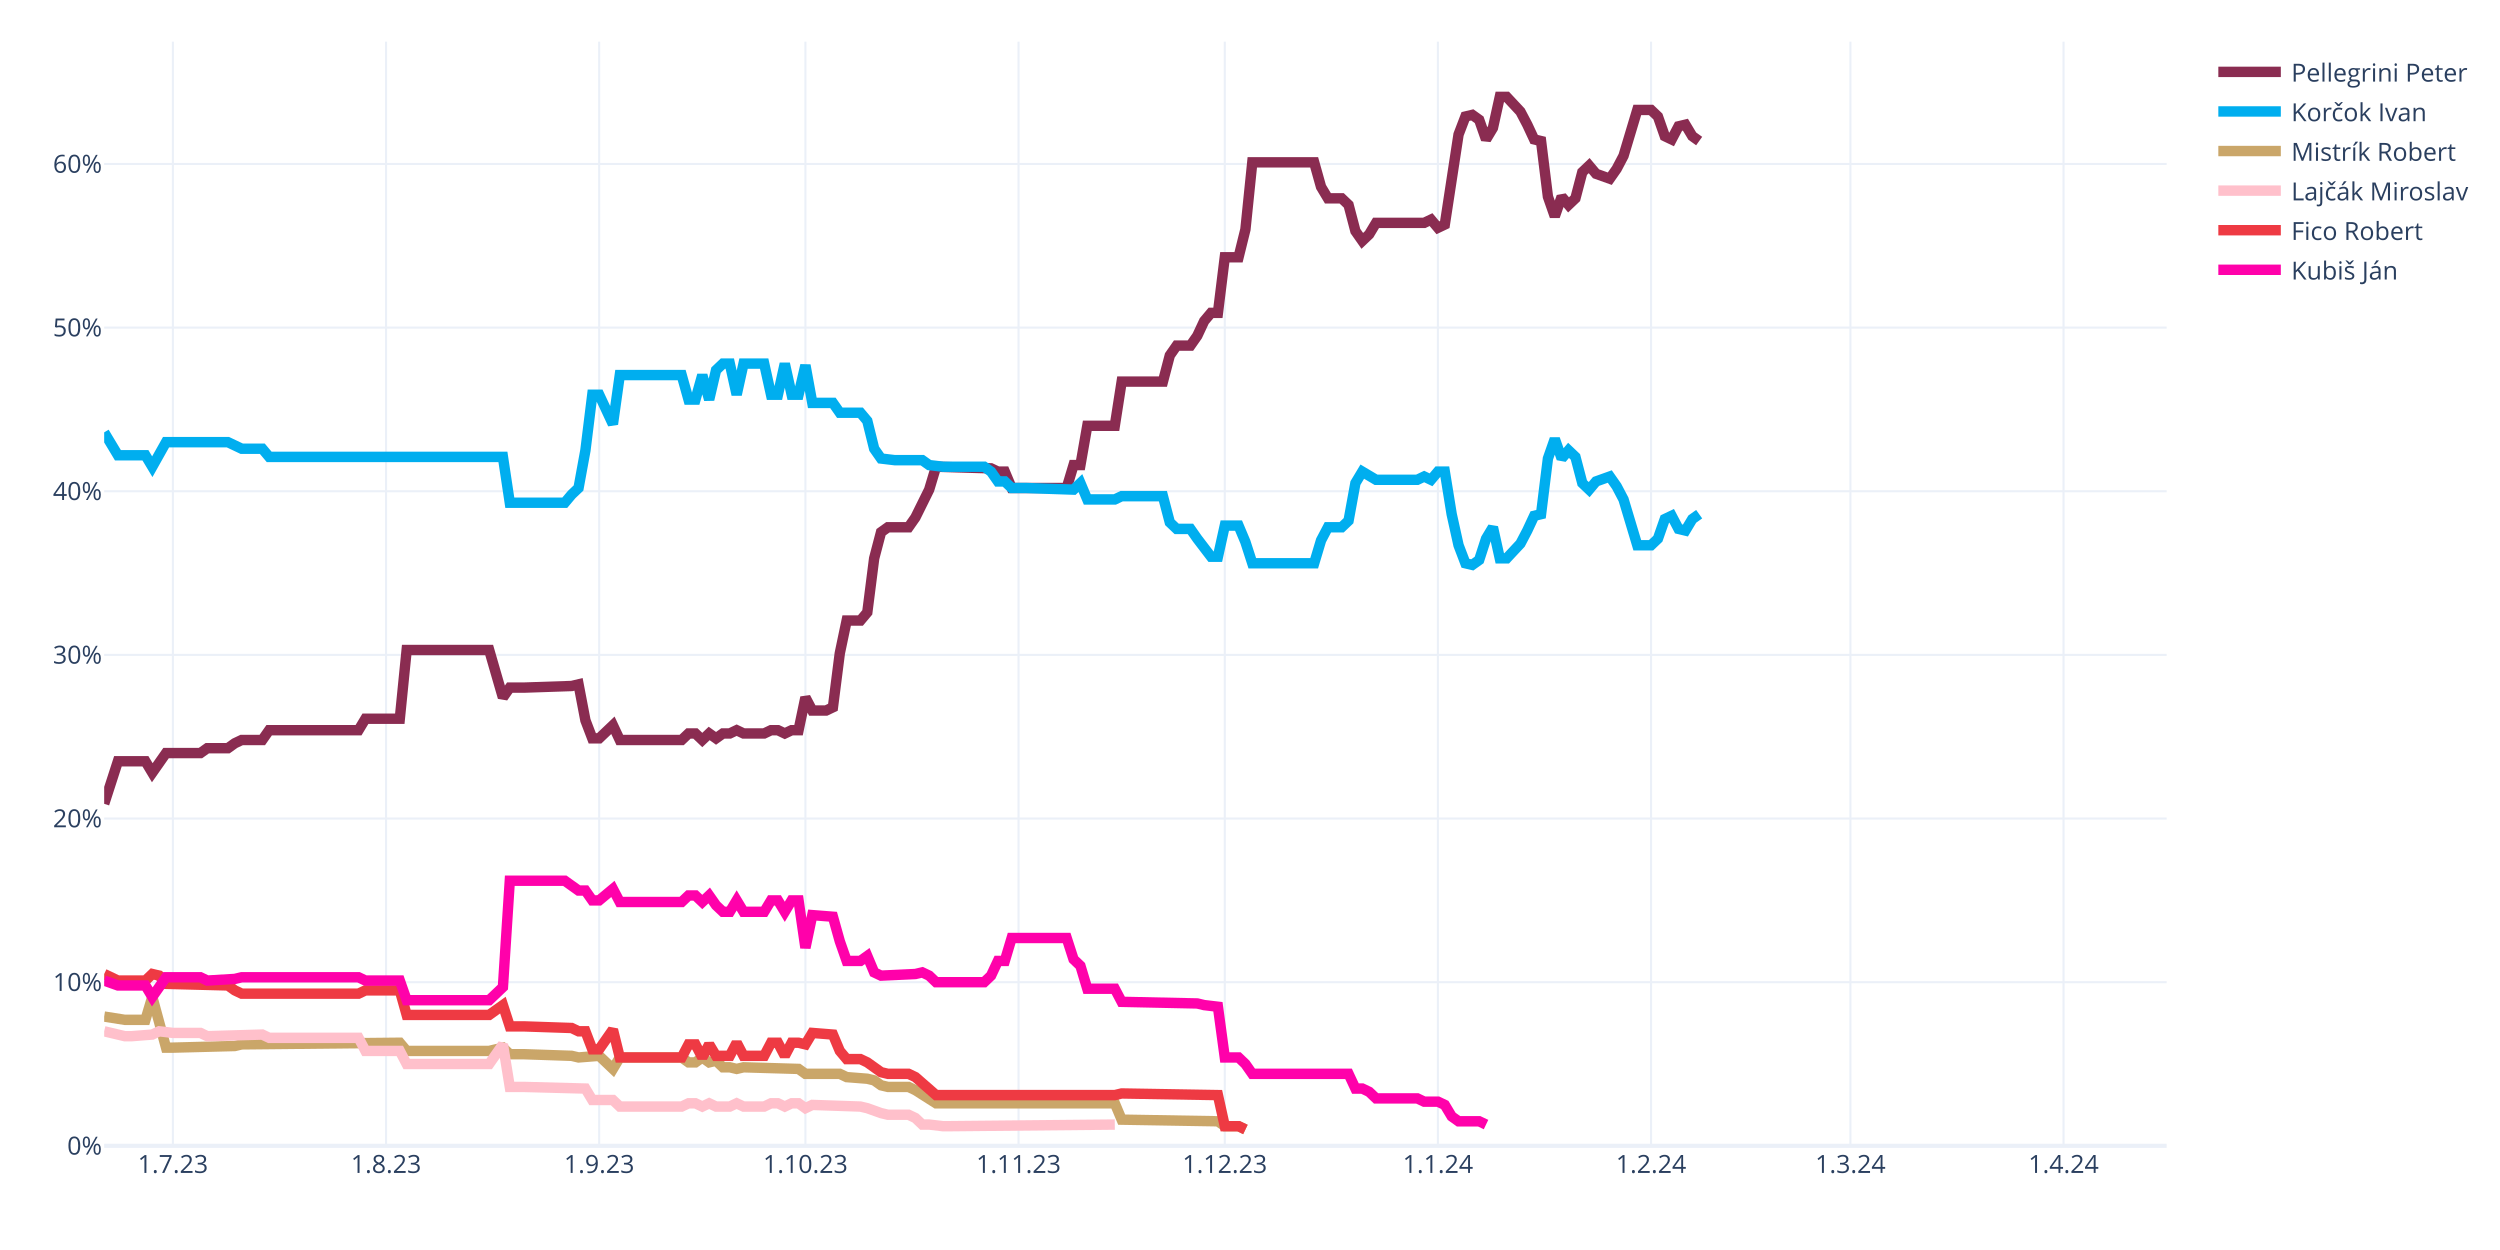
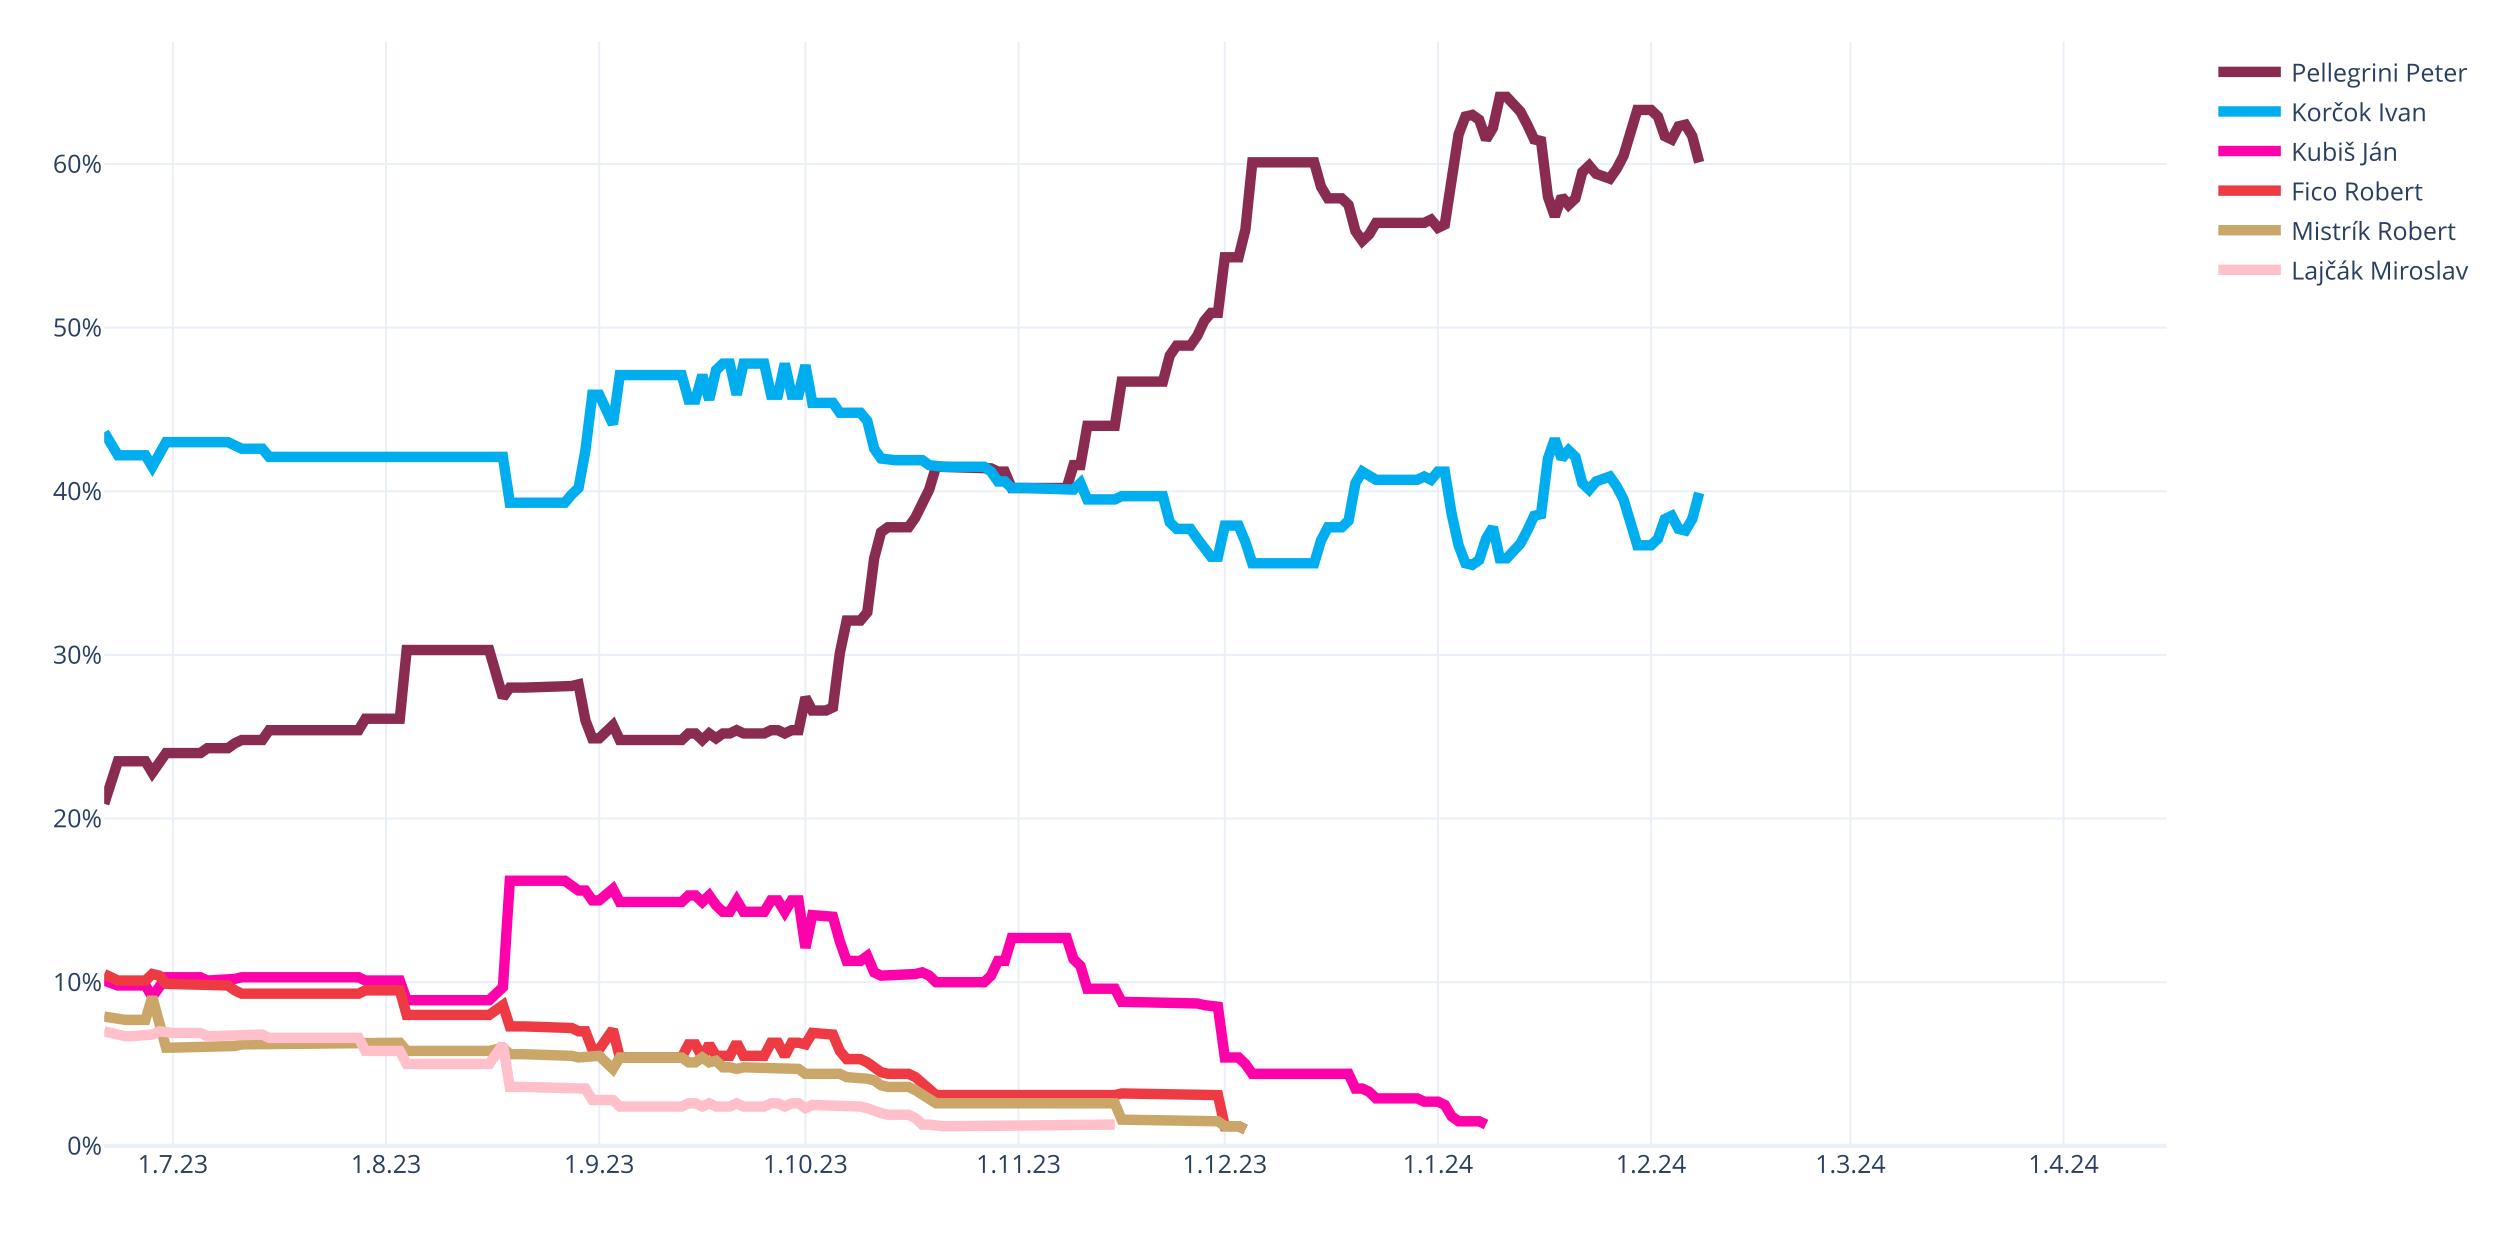
<svg xmlns="http://www.w3.org/2000/svg" class="main-svg" width="1200" height="600" style="" viewBox="0 0 1200 600">
  <rect x="0" y="0" width="1200" height="600" style="fill: rgb(255, 255, 255); fill-opacity: 1;" />
-   <defs id="defs-efd757">
+   <defs id="defs-f460d1">
    <g class="clips">
-       <clipPath id="clipefd757xyplot" class="plotclip">
+       <clipPath id="clipf460d1xyplot" class="plotclip">
        <rect width="990" height="530" />
      </clipPath>
-       <clipPath class="axesclip" id="clipefd757x">
+       <clipPath class="axesclip" id="clipf460d1x">
        <rect x="50" y="0" width="990" height="600" />
      </clipPath>
-       <clipPath class="axesclip" id="clipefd757y">
+       <clipPath class="axesclip" id="clipf460d1y">
        <rect x="0" y="20" width="1200" height="530" />
      </clipPath>
-       <clipPath class="axesclip" id="clipefd757xy">
+       <clipPath class="axesclip" id="clipf460d1xy">
        <rect x="50" y="20" width="990" height="530" />
      </clipPath>
    </g>
    <g class="gradients" />
    <g class="patterns" />
  </defs>
  <g class="bglayer" />
  <g class="layer-below">
    <g class="imagelayer" />
    <g class="shapelayer" />
  </g>
  <g class="cartesianlayer">
    <g class="subplot xy">
      <g class="layer-subplot">
        <g class="shapelayer" />
        <g class="imagelayer" />
      </g>
      <g class="minor-gridlayer">
        <g class="x" />
        <g class="y" />
      </g>
      <g class="gridlayer">
        <g class="x">
          <path class="xgrid crisp" transform="translate(83,0)" d="M0,20v530" style="stroke: rgb(235, 240, 248); stroke-opacity: 1; stroke-width: 1px;" />
          <path class="xgrid crisp" transform="translate(185.3,0)" d="M0,20v530" style="stroke: rgb(235, 240, 248); stroke-opacity: 1; stroke-width: 1px;" />
          <path class="xgrid crisp" transform="translate(287.6,0)" d="M0,20v530" style="stroke: rgb(235, 240, 248); stroke-opacity: 1; stroke-width: 1px;" />
          <path class="xgrid crisp" transform="translate(386.6,0)" d="M0,20v530" style="stroke: rgb(235, 240, 248); stroke-opacity: 1; stroke-width: 1px;" />
          <path class="xgrid crisp" transform="translate(488.9,0)" d="M0,20v530" style="stroke: rgb(235, 240, 248); stroke-opacity: 1; stroke-width: 1px;" />
          <path class="xgrid crisp" transform="translate(587.9,0)" d="M0,20v530" style="stroke: rgb(235, 240, 248); stroke-opacity: 1; stroke-width: 1px;" />
          <path class="xgrid crisp" transform="translate(690.2,0)" d="M0,20v530" style="stroke: rgb(235, 240, 248); stroke-opacity: 1; stroke-width: 1px;" />
          <path class="xgrid crisp" transform="translate(792.5,0)" d="M0,20v530" style="stroke: rgb(235, 240, 248); stroke-opacity: 1; stroke-width: 1px;" />
          <path class="xgrid crisp" transform="translate(888.2,0)" d="M0,20v530" style="stroke: rgb(235, 240, 248); stroke-opacity: 1; stroke-width: 1px;" />
          <path class="xgrid crisp" transform="translate(990.5,0)" d="M0,20v530" style="stroke: rgb(235, 240, 248); stroke-opacity: 1; stroke-width: 1px;" />
        </g>
        <g class="y">
          <path class="ygrid crisp" transform="translate(0,471.45)" d="M50,0h990" style="stroke: rgb(235, 240, 248); stroke-opacity: 1; stroke-width: 1px;" />
          <path class="ygrid crisp" transform="translate(0,392.9)" d="M50,0h990" style="stroke: rgb(235, 240, 248); stroke-opacity: 1; stroke-width: 1px;" />
          <path class="ygrid crisp" transform="translate(0,314.35)" d="M50,0h990" style="stroke: rgb(235, 240, 248); stroke-opacity: 1; stroke-width: 1px;" />
          <path class="ygrid crisp" transform="translate(0,235.8)" d="M50,0h990" style="stroke: rgb(235, 240, 248); stroke-opacity: 1; stroke-width: 1px;" />
          <path class="ygrid crisp" transform="translate(0,157.25)" d="M50,0h990" style="stroke: rgb(235, 240, 248); stroke-opacity: 1; stroke-width: 1px;" />
          <path class="ygrid crisp" transform="translate(0,78.71)" d="M50,0h990" style="stroke: rgb(235, 240, 248); stroke-opacity: 1; stroke-width: 1px;" />
        </g>
      </g>
      <g class="zerolinelayer">
        <path class="yzl zl crisp" transform="translate(0,550)" d="M50,0h990" style="stroke: rgb(235, 240, 248); stroke-opacity: 1; stroke-width: 2px;" />
      </g>
      <path class="xlines-below" />
      <path class="ylines-below" />
      <g class="overlines-below" />
      <g class="xaxislayer-below" />
      <g class="yaxislayer-below" />
      <g class="overaxes-below" />
-       <g class="plot" transform="translate(50,20)" clip-path="url(#clipefd757xyplot)">
+       <g class="plot" transform="translate(50,20)" clip-path="url(#clipf460d1xyplot)">
        <g class="scatterlayer mlayer">
-           <g class="trace scatter trace423eae" style="stroke-miterlimit: 2; opacity: 1;">
-             <g class="fills" />
-             <g class="errorbars" />
-             <g class="lines">
-               <path class="js-line" d="M0,365.83L6.6,345.41L9.9,345.41L19.8,345.41L23.1,350.91L29.7,341.48L33,341.48L46.2,341.48L49.5,339.13L59.4,339.13L62.7,336.77L66,335.2L69.3,335.2L75.9,335.2L79.2,330.49L122.1,330.49L125.4,324.99L141.9,324.99L145.2,292L184.8,292L191.4,314.78L194.7,310.06L201.3,310.06L224.4,309.28L227.7,308.49L231,325.77L234.3,334.41L237.6,334.41L240.9,331.27L244.2,328.13L247.5,335.2L277.2,335.2L280.5,332.06L283.8,332.06L287.1,335.2L290.4,332.06L293.7,334.41L297,332.06L300.3,332.06L303.6,330.49L306.9,332.06L316.8,332.06L320.1,330.49L323.4,330.49L326.7,332.06L330,330.49L333.3,330.49L336.6,314.78L339.9,321.06L346.5,321.06L349.8,319.49L353.1,293.57L356.4,277.86L363,277.86L366.3,273.93L369.6,248.01L372.9,235.44L376.2,233.08L379.5,233.08L386.1,233.08L389.4,228.37L396,215.02L399.3,204.02L425.7,204.81L429,206.38L432.3,206.38L435.6,214.23L462,214.23L465.3,203.24L468.6,203.24L471.9,184.38L485.1,184.38L488.4,163.18L508.2,163.18L511.5,150.61L514.8,145.89L518.1,145.89L521.4,145.89L524.7,141.18L528,134.11L531.3,130.18L534.6,130.18L537.9,103.48L544.5,103.48L547.8,90.12L551.1,57.92L554.4,57.92L580.8,57.92L584.1,69.7L587.4,75.2L590.7,75.2L594,75.2L597.3,78.34L600.6,90.91L603.9,95.62L607.2,92.48L610.5,86.98L633.6,86.98L636.9,85.41L640.2,89.34L643.5,87.77L650.1,44.57L653.4,35.93L656.7,35.14L660,37.5L663.3,46.92L666.6,41.42L669.9,26.5L673.2,26.5L679.8,33.57L683.1,39.85L686.4,46.92L689.7,47.71L693,74.41L696.3,83.84L699.6,74.41L702.9,78.34L706.2,75.2L709.5,62.63L712.8,59.49L716.1,63.42L722.7,65.77L726,61.06L729.3,54.78L732.6,43.78L735.9,32.78L739.2,32.78L742.5,32.78L745.8,35.93L749.1,45.35L752.4,46.92L755.7,40.64L759,39.85L762.3,45.35L765.6,47.71" style="vector-effect: none; fill: none; stroke: rgb(138, 44, 81); stroke-opacity: 1; stroke-width: 5px; opacity: 1;" />
-             </g>
-             <g class="points" />
-             <g class="text" />
-           </g>
-           <g class="trace scatter trace62afd6" style="stroke-miterlimit: 2; opacity: 1;">
-             <g class="fills" />
-             <g class="errorbars" />
-             <g class="lines">
-               <path class="js-line" d="M0,187.53L6.6,198.52L9.9,198.52L19.8,198.52L23.1,204.02L29.7,192.24L33,192.24L59.4,192.24L62.7,193.81L66,195.38L69.3,195.38L75.9,195.38L79.2,199.31L191.4,199.31L194.7,221.3L221.1,221.3L224.4,217.37L227.7,214.23L231,196.17L234.3,169.46L237.6,169.46L244.2,183.6L247.5,160.03L277.2,160.03L280.5,171.82L283.8,171.82L287.1,160.03L290.4,171.82L293.7,157.68L297,154.54L300.3,154.54L303.6,169.46L306.9,154.54L316.8,154.54L320.1,169.46L323.4,169.46L326.7,154.54L330,169.46L333.3,169.46L336.6,155.32L339.9,173.39L349.8,173.39L353.1,178.1L363,178.1L366.3,182.03L369.6,195.38L372.9,200.09L379.5,200.88L382.8,200.88L392.7,200.88L396,203.24L402.6,204.02L405.9,204.02L422.4,204.02L425.7,206.38L429,211.09L432.3,211.09L435.6,214.23L442.2,214.23L465.3,215.02L468.6,211.88L471.9,219.73L475.2,219.73L485.1,219.73L488.4,218.16L508.2,218.16L511.5,230.73L514.8,233.87L518.1,233.87L521.4,233.87L524.7,238.58L531.3,247.22L534.6,247.22L537.9,232.3L541.2,232.3L544.5,232.3L547.8,240.15L551.1,250.37L554.4,250.37L580.8,250.37L584.1,239.37L587.4,233.08L590.7,233.08L594,233.08L597.3,229.94L600.6,211.88L603.9,206.38L610.5,210.3L613.8,210.3L630.3,210.3L633.6,208.73L636.9,210.3L640.2,206.38L643.5,206.38L646.8,226.8L650.1,241.72L653.4,250.37L656.7,251.15L660,248.79L663.3,238.58L666.6,233.08L669.9,248.01L673.2,248.01L679.8,240.94L683.1,234.66L686.4,227.59L689.7,226.8L693,200.09L696.3,190.67L699.6,200.09L702.9,196.17L706.2,199.31L709.5,211.88L712.8,215.02L716.1,211.09L722.7,208.73L726,213.45L729.3,219.73L732.6,230.73L735.9,241.72L739.2,241.72L742.5,241.72L745.8,238.58L749.1,229.16L752.4,227.59L755.7,233.87L759,234.66L762.3,229.16L765.6,226.8" style="vector-effect: none; fill: none; stroke: rgb(0, 174, 239); stroke-opacity: 1; stroke-width: 5px; opacity: 1;" />
-             </g>
-             <g class="points" />
-             <g class="text" />
-           </g>
-           <g class="trace scatter trace6682bb" style="stroke-miterlimit: 2; opacity: 1;">
+           <g class="trace scatter trace52ca4e" style="stroke-miterlimit: 2; opacity: 1;">
+             <g class="fills" />
+             <g class="errorbars" />
+             <g class="lines">
+               <path class="js-line" d="M0,365.83L6.6,345.41L9.9,345.41L19.8,345.41L23.1,350.91L29.7,341.48L33,341.48L46.2,341.48L49.5,339.13L59.4,339.13L62.7,336.77L66,335.2L69.3,335.2L75.9,335.2L79.2,330.49L122.1,330.49L125.4,324.99L141.9,324.99L145.2,292L184.8,292L191.4,314.78L194.7,310.06L201.3,310.06L224.4,309.28L227.7,308.49L231,325.77L234.3,334.41L237.6,334.41L240.9,331.27L244.2,328.13L247.5,335.2L277.2,335.2L280.5,332.06L283.8,332.06L287.1,335.2L290.4,332.06L293.7,334.41L297,332.06L300.3,332.06L303.6,330.49L306.9,332.06L316.8,332.06L320.1,330.49L323.4,330.49L326.7,332.06L330,330.49L333.3,330.49L336.6,314.78L339.9,321.06L346.5,321.06L349.8,319.49L353.1,293.57L356.4,277.86L363,277.86L366.3,273.93L369.6,248.01L372.9,235.44L376.2,233.08L379.5,233.08L386.1,233.08L389.4,228.37L396,215.02L399.3,204.02L425.7,204.81L429,206.38L432.3,206.38L435.6,214.23L462,214.23L465.3,203.24L468.6,203.24L471.9,184.38L485.1,184.38L488.4,163.18L508.2,163.18L511.5,150.61L514.8,145.89L518.1,145.89L521.4,145.89L524.7,141.18L528,134.11L531.3,130.18L534.6,130.18L537.9,103.48L544.5,103.48L547.8,90.12L551.1,57.92L554.4,57.92L580.8,57.92L584.1,69.7L587.4,75.2L590.7,75.2L594,75.2L597.3,78.34L600.6,90.91L603.9,95.62L607.2,92.48L610.5,86.98L633.6,86.98L636.9,85.41L640.2,89.34L643.5,87.77L650.1,44.57L653.4,35.93L656.7,35.14L660,37.5L663.3,46.92L666.6,41.42L669.9,26.5L673.2,26.5L679.8,33.57L683.1,39.85L686.4,46.92L689.7,47.71L693,74.41L696.3,83.84L699.6,74.41L702.9,78.34L706.2,75.2L709.5,62.63L712.8,59.49L716.1,63.42L722.7,65.77L726,61.06L729.3,54.78L732.6,43.78L735.9,32.78L739.2,32.78L742.5,32.78L745.8,35.93L749.1,45.35L752.4,46.92L755.7,40.64L759,39.85L762.3,45.35L765.6,57.92" style="vector-effect: none; fill: none; stroke: rgb(138, 44, 81); stroke-opacity: 1; stroke-width: 5px; opacity: 1;" />
+             </g>
+             <g class="points" />
+             <g class="text" />
+           </g>
+           <g class="trace scatter tracedbaa0b" style="stroke-miterlimit: 2; opacity: 1;">
+             <g class="fills" />
+             <g class="errorbars" />
+             <g class="lines">
+               <path class="js-line" d="M0,187.53L6.6,198.52L9.9,198.52L19.8,198.52L23.1,204.02L29.7,192.24L33,192.24L59.4,192.24L62.7,193.81L66,195.38L69.3,195.38L75.9,195.38L79.2,199.31L191.4,199.31L194.7,221.3L221.1,221.3L224.4,217.37L227.7,214.23L231,196.17L234.3,169.46L237.6,169.46L244.2,183.6L247.5,160.03L277.2,160.03L280.5,171.82L283.8,171.82L287.1,160.03L290.4,171.82L293.7,157.68L297,154.54L300.3,154.54L303.6,169.46L306.9,154.54L316.8,154.54L320.1,169.46L323.4,169.46L326.7,154.54L330,169.46L333.3,169.46L336.6,155.32L339.9,173.39L349.8,173.39L353.1,178.1L363,178.1L366.3,182.03L369.6,195.38L372.9,200.09L379.5,200.88L382.8,200.88L392.7,200.88L396,203.24L402.6,204.02L405.9,204.02L422.4,204.02L425.7,206.38L429,211.09L432.3,211.09L435.6,214.23L442.2,214.23L465.3,215.02L468.6,211.88L471.9,219.73L475.2,219.73L485.1,219.73L488.4,218.16L508.2,218.16L511.5,230.73L514.8,233.87L518.1,233.87L521.4,233.87L524.7,238.58L531.3,247.22L534.6,247.22L537.9,232.3L541.2,232.3L544.5,232.3L547.8,240.15L551.1,250.37L554.4,250.37L580.8,250.37L584.1,239.37L587.4,233.08L590.7,233.08L594,233.08L597.3,229.94L600.6,211.88L603.9,206.38L610.5,210.3L613.8,210.3L630.3,210.3L633.6,208.73L636.9,210.3L640.2,206.38L643.5,206.38L646.8,226.8L650.1,241.72L653.4,250.37L656.7,251.15L660,248.79L663.3,238.58L666.6,233.08L669.9,248.01L673.2,248.01L679.8,240.94L683.1,234.66L686.4,227.59L689.7,226.8L693,200.09L696.3,190.67L699.6,200.09L702.9,196.17L706.2,199.31L709.5,211.88L712.8,215.02L716.1,211.09L722.7,208.73L726,213.45L729.3,219.73L732.6,230.73L735.9,241.72L739.2,241.72L742.5,241.72L745.8,238.58L749.1,229.16L752.4,227.59L755.7,233.87L759,234.66L762.3,229.16L765.6,216.59" style="vector-effect: none; fill: none; stroke: rgb(0, 174, 239); stroke-opacity: 1; stroke-width: 5px; opacity: 1;" />
+             </g>
+             <g class="points" />
+             <g class="text" />
+           </g>
+           <g class="trace scatter tracedd2b9d" style="stroke-miterlimit: 2; opacity: 1;">
+             <g class="fills" />
+             <g class="errorbars" />
+             <g class="lines">
+               <path class="js-line" d="M0,450.67L6.6,453.02L9.9,453.02L19.8,453.02L23.1,458.52L29.7,449.09L33,449.09L46.2,449.09L49.5,450.67L62.7,449.88L66,449.09L122.1,449.09L125.4,450.67L141.9,450.67L145.2,460.09L184.8,460.09L191.4,453.81L194.7,402.75L201.3,402.75L221.1,402.75L224.4,405.11L227.7,407.46L231,407.46L234.3,412.18L237.6,412.18L244.2,406.68L247.5,412.96L277.2,412.96L280.5,409.82L283.8,409.82L287.1,412.96L290.4,409.82L293.7,414.53L297,417.67L300.3,417.67L303.6,412.18L306.9,417.67L316.8,417.67L320.1,412.18L323.4,412.18L326.7,417.67L330,412.18L333.3,412.18L336.6,434.96L339.9,419.25L349.8,420.03L353.1,431.81L356.4,441.24L359.7,441.24L363,441.24L366.3,438.88L369.6,446.74L372.9,448.31L389.4,447.52L392.7,446.74L396,448.31L399.3,451.45L422.4,451.45L425.7,448.31L429,441.24L432.3,441.24L435.6,430.24L442.2,430.24L462,430.24L465.3,440.45L468.6,443.6L471.9,454.59L485.1,454.59L488.4,460.88L524.7,461.66L528,462.45L534.6,463.23L537.9,487.58L544.5,487.58L547.8,490.73L551.1,495.44L554.4,495.44L597.3,495.44L600.6,502.51L603.9,502.51L607.2,504.08L610.5,507.22L613.8,507.22L630.3,507.22L633.6,508.79L640.2,508.79L643.5,510.36L646.8,515.86L650.1,518.22L660,518.22L663.3,519.79" style="vector-effect: none; fill: none; stroke: rgb(255, 1, 170); stroke-opacity: 1; stroke-width: 5px; opacity: 1;" />
+             </g>
+             <g class="points" />
+             <g class="text" />
+           </g>
+           <g class="trace scatter trace7bfc75" style="stroke-miterlimit: 2; opacity: 1;">
+             <g class="fills" />
+             <g class="errorbars" />
+             <g class="lines">
+               <path class="js-line" d="M0,447.52L6.6,450.67L9.9,450.67L19.8,450.67L23.1,447.52L26.4,448.31L29.7,452.24L59.4,453.02L62.7,455.38L66,456.95L69.3,456.95L122.1,456.95L125.4,455.38L141.9,455.38L145.2,467.16L184.8,467.16L191.4,462.45L194.7,472.66L201.3,472.66L224.4,473.44L227.7,475.02L231,475.02L234.3,483.66L237.6,483.66L240.9,478.94L244.2,474.23L247.5,487.58L277.2,487.58L280.5,481.3L283.8,481.3L287.1,487.58L290.4,481.3L293.7,486.8L300.3,486.8L303.6,480.51L306.9,486.8L310.2,486.8L316.8,486.8L320.1,480.51L323.4,480.51L326.7,486.8L330,480.51L333.3,480.51L336.6,481.3L339.9,475.8L349.8,476.59L353.1,484.44L356.4,488.37L359.7,488.37L363,488.37L366.3,489.94L372.9,494.65L376.2,495.44L386.1,495.44L389.4,497.01L399.3,505.65L402.6,505.65L485.1,505.65L488.4,504.86L534.6,505.65L537.9,520.57L544.5,520.57L547.8,522.15" style="vector-effect: none; fill: none; stroke: rgb(238, 58, 67); stroke-opacity: 1; stroke-width: 5px; opacity: 1;" />
+             </g>
+             <g class="points" />
+             <g class="text" />
+           </g>
+           <g class="trace scatter trace4c2509" style="stroke-miterlimit: 2; opacity: 1;">
            <g class="fills" />
            <g class="errorbars" />
            <g class="lines">
              <path class="js-line" d="M0,467.95L9.9,469.52L13.2,469.52L19.8,469.52L23.1,458.52L29.7,482.87L33,482.87L62.7,482.09L66,481.3L141.9,480.51L145.2,484.44L184.8,484.44L191.4,482.87L194.7,486.01L201.3,486.01L224.4,486.8L227.7,487.58L237.6,486.8L240.9,489.94L244.2,493.08L247.5,487.58L277.2,487.58L280.5,489.94L283.8,489.94L287.1,487.58L290.4,489.94L293.7,489.15L297,492.3L300.3,492.3L303.6,493.08L306.9,492.3L333.3,493.08L336.6,495.44L353.1,495.44L356.4,497.01L366.3,497.79L369.6,498.58L372.9,500.94L376.2,501.72L386.1,501.72L389.4,503.29L399.3,509.58L402.6,509.58L485.1,509.58L488.4,517.43L534.6,518.22L537.9,520.57L544.5,520.57L547.8,522.15" style="vector-effect: none; fill: none; stroke: rgb(202, 166, 105); stroke-opacity: 1; stroke-width: 5px; opacity: 1;" />
            </g>
            <g class="points" />
            <g class="text" />
          </g>
-           <g class="trace scatter trace84f0e1" style="stroke-miterlimit: 2; opacity: 1;">
+           <g class="trace scatter trace790a1e" style="stroke-miterlimit: 2; opacity: 1;">
            <g class="fills" />
            <g class="errorbars" />
            <g class="lines">
              <path class="js-line" d="M0,475.02L9.9,477.37L13.2,477.37L23.1,476.59L26.4,475.02L33,475.8L36.3,475.8L46.2,475.8L49.5,477.37L75.9,476.59L79.2,478.16L122.1,478.16L125.4,484.44L141.9,484.44L145.2,490.73L184.8,490.73L191.4,481.3L194.7,501.72L201.3,501.72L231,502.51L234.3,508.01L244.2,508.01L247.5,511.15L277.2,511.15L280.5,509.58L283.8,509.58L287.1,511.15L290.4,509.58L293.7,511.15L300.3,511.15L303.6,509.58L306.9,511.15L310.2,511.15L316.8,511.15L320.1,509.58L323.4,509.58L326.7,511.15L330,509.58L333.3,509.58L336.6,511.93L339.9,510.36L363,511.15L366.3,511.93L372.9,514.29L376.2,515.08L386.1,515.08L389.4,516.65L392.7,519.79L396,519.79L402.6,520.57L405.9,520.57L485.1,519.79" style="vector-effect: none; fill: none; stroke: rgb(255, 192, 203); stroke-opacity: 1; stroke-width: 5px; opacity: 1;" />
-             </g>
-             <g class="points" />
-             <g class="text" />
-           </g>
-           <g class="trace scatter traced3942c" style="stroke-miterlimit: 2; opacity: 1;">
-             <g class="fills" />
-             <g class="errorbars" />
-             <g class="lines">
-               <path class="js-line" d="M0,447.52L6.6,450.67L9.9,450.67L19.8,450.67L23.1,447.52L26.4,448.31L29.7,452.24L59.4,453.02L62.7,455.38L66,456.95L69.3,456.95L122.1,456.95L125.4,455.38L141.9,455.38L145.2,467.16L184.8,467.16L191.4,462.45L194.7,472.66L201.3,472.66L224.4,473.44L227.7,475.02L231,475.02L234.3,483.66L237.6,483.66L240.9,478.94L244.2,474.23L247.5,487.58L277.2,487.58L280.5,481.3L283.8,481.3L287.1,487.58L290.4,481.3L293.7,486.8L300.3,486.8L303.6,480.51L306.9,486.8L310.2,486.8L316.8,486.8L320.1,480.51L323.4,480.51L326.7,486.8L330,480.51L333.3,480.51L336.6,481.3L339.9,475.8L349.8,476.59L353.1,484.44L356.4,488.37L359.7,488.37L363,488.37L366.3,489.94L372.9,494.65L376.2,495.44L386.1,495.44L389.4,497.01L399.3,505.65L402.6,505.65L485.1,505.65L488.4,504.86L534.6,505.65L537.9,520.57L544.5,520.57L547.8,522.15" style="vector-effect: none; fill: none; stroke: rgb(238, 58, 67); stroke-opacity: 1; stroke-width: 5px; opacity: 1;" />
-             </g>
-             <g class="points" />
-             <g class="text" />
-           </g>
-           <g class="trace scatter trace88811a" style="stroke-miterlimit: 2; opacity: 1;">
-             <g class="fills" />
-             <g class="errorbars" />
-             <g class="lines">
-               <path class="js-line" d="M0,450.67L6.6,453.02L9.9,453.02L19.8,453.02L23.1,458.52L29.7,449.09L33,449.09L46.2,449.09L49.5,450.67L62.7,449.88L66,449.09L122.1,449.09L125.4,450.67L141.9,450.67L145.2,460.09L184.8,460.09L191.4,453.81L194.7,402.75L201.3,402.75L221.1,402.75L224.4,405.11L227.7,407.46L231,407.46L234.3,412.18L237.6,412.18L244.2,406.68L247.5,412.96L277.2,412.96L280.5,409.82L283.8,409.82L287.1,412.96L290.4,409.82L293.7,414.53L297,417.67L300.3,417.67L303.6,412.18L306.9,417.67L316.8,417.67L320.1,412.18L323.4,412.18L326.7,417.67L330,412.18L333.3,412.18L336.6,434.96L339.9,419.25L349.8,420.03L353.1,431.81L356.4,441.24L359.7,441.24L363,441.24L366.3,438.88L369.6,446.74L372.9,448.31L389.4,447.52L392.7,446.74L396,448.31L399.3,451.45L422.4,451.45L425.7,448.31L429,441.24L432.3,441.24L435.6,430.24L442.2,430.24L462,430.24L465.3,440.45L468.6,443.6L471.9,454.59L485.1,454.59L488.4,460.88L524.7,461.66L528,462.45L534.6,463.23L537.9,487.58L544.5,487.58L547.8,490.73L551.1,495.44L554.4,495.44L597.3,495.44L600.6,502.51L603.9,502.51L607.2,504.08L610.5,507.22L613.8,507.22L630.3,507.22L633.6,508.79L640.2,508.79L643.5,510.36L646.8,515.86L650.1,518.22L660,518.22L663.3,519.79" style="vector-effect: none; fill: none; stroke: rgb(255, 1, 170); stroke-opacity: 1; stroke-width: 5px; opacity: 1;" />
            </g>
            <g class="points" />
            <g class="text" />
          </g>
        </g>
      </g>
      <g class="overplot" />
      <path class="xlines-above crisp" d="M0,0" style="fill: none;" />
      <path class="ylines-above crisp" d="M0,0" style="fill: none;" />
      <g class="overlines-above" />
      <g class="xaxislayer-above">
        <g class="xtick">
          <text text-anchor="middle" x="0" y="563" transform="translate(83,0)" style="font-family: 'Open Sans', verdana, arial, sans-serif; font-size: 12px; fill: rgb(42, 63, 95); fill-opacity: 1; white-space: pre; opacity: 1;">1.7.23</text>
        </g>
        <g class="xtick">
          <text text-anchor="middle" x="0" y="563" style="font-family: 'Open Sans', verdana, arial, sans-serif; font-size: 12px; fill: rgb(42, 63, 95); fill-opacity: 1; white-space: pre; opacity: 1;" transform="translate(185.3,0)">1.8.23</text>
        </g>
        <g class="xtick">
          <text text-anchor="middle" x="0" y="563" style="font-family: 'Open Sans', verdana, arial, sans-serif; font-size: 12px; fill: rgb(42, 63, 95); fill-opacity: 1; white-space: pre; opacity: 1;" transform="translate(287.6,0)">1.9.23</text>
        </g>
        <g class="xtick">
          <text text-anchor="middle" x="0" y="563" style="font-family: 'Open Sans', verdana, arial, sans-serif; font-size: 12px; fill: rgb(42, 63, 95); fill-opacity: 1; white-space: pre; opacity: 1;" transform="translate(386.6,0)">1.10.23</text>
        </g>
        <g class="xtick">
          <text text-anchor="middle" x="0" y="563" style="font-family: 'Open Sans', verdana, arial, sans-serif; font-size: 12px; fill: rgb(42, 63, 95); fill-opacity: 1; white-space: pre; opacity: 1;" transform="translate(488.9,0)">1.11.23</text>
        </g>
        <g class="xtick">
          <text text-anchor="middle" x="0" y="563" style="font-family: 'Open Sans', verdana, arial, sans-serif; font-size: 12px; fill: rgb(42, 63, 95); fill-opacity: 1; white-space: pre; opacity: 1;" transform="translate(587.9,0)">1.12.23</text>
        </g>
        <g class="xtick">
          <text text-anchor="middle" x="0" y="563" style="font-family: 'Open Sans', verdana, arial, sans-serif; font-size: 12px; fill: rgb(42, 63, 95); fill-opacity: 1; white-space: pre; opacity: 1;" transform="translate(690.2,0)">1.1.24</text>
        </g>
        <g class="xtick">
          <text text-anchor="middle" x="0" y="563" style="font-family: 'Open Sans', verdana, arial, sans-serif; font-size: 12px; fill: rgb(42, 63, 95); fill-opacity: 1; white-space: pre; opacity: 1;" transform="translate(792.5,0)">1.2.24</text>
        </g>
        <g class="xtick">
          <text text-anchor="middle" x="0" y="563" style="font-family: 'Open Sans', verdana, arial, sans-serif; font-size: 12px; fill: rgb(42, 63, 95); fill-opacity: 1; white-space: pre; opacity: 1;" transform="translate(888.2,0)">1.3.24</text>
        </g>
        <g class="xtick">
          <text text-anchor="middle" x="0" y="563" style="font-family: 'Open Sans', verdana, arial, sans-serif; font-size: 12px; fill: rgb(42, 63, 95); fill-opacity: 1; white-space: pre; opacity: 1;" transform="translate(990.5,0)">1.4.24</text>
        </g>
      </g>
      <g class="yaxislayer-above">
        <g class="ytick">
          <text text-anchor="end" x="49" y="4.2" transform="translate(0,550)" style="font-family: 'Open Sans', verdana, arial, sans-serif; font-size: 12px; fill: rgb(42, 63, 95); fill-opacity: 1; white-space: pre; opacity: 1;">0%</text>
        </g>
        <g class="ytick">
          <text text-anchor="end" x="49" y="4.2" style="font-family: 'Open Sans', verdana, arial, sans-serif; font-size: 12px; fill: rgb(42, 63, 95); fill-opacity: 1; white-space: pre; opacity: 1;" transform="translate(0,471.45)">10%</text>
        </g>
        <g class="ytick">
          <text text-anchor="end" x="49" y="4.2" style="font-family: 'Open Sans', verdana, arial, sans-serif; font-size: 12px; fill: rgb(42, 63, 95); fill-opacity: 1; white-space: pre; opacity: 1;" transform="translate(0,392.9)">20%</text>
        </g>
        <g class="ytick">
          <text text-anchor="end" x="49" y="4.2" style="font-family: 'Open Sans', verdana, arial, sans-serif; font-size: 12px; fill: rgb(42, 63, 95); fill-opacity: 1; white-space: pre; opacity: 1;" transform="translate(0,314.35)">30%</text>
        </g>
        <g class="ytick">
          <text text-anchor="end" x="49" y="4.2" style="font-family: 'Open Sans', verdana, arial, sans-serif; font-size: 12px; fill: rgb(42, 63, 95); fill-opacity: 1; white-space: pre; opacity: 1;" transform="translate(0,235.8)">40%</text>
        </g>
        <g class="ytick">
          <text text-anchor="end" x="49" y="4.2" style="font-family: 'Open Sans', verdana, arial, sans-serif; font-size: 12px; fill: rgb(42, 63, 95); fill-opacity: 1; white-space: pre; opacity: 1;" transform="translate(0,157.25)">50%</text>
        </g>
        <g class="ytick">
          <text text-anchor="end" x="49" y="4.2" style="font-family: 'Open Sans', verdana, arial, sans-serif; font-size: 12px; fill: rgb(42, 63, 95); fill-opacity: 1; white-space: pre; opacity: 1;" transform="translate(0,78.71)">60%</text>
        </g>
      </g>
      <g class="overaxes-above" />
    </g>
  </g>
  <g class="polarlayer" />
  <g class="smithlayer" />
  <g class="ternarylayer" />
  <g class="geolayer" />
  <g class="funnelarealayer" />
  <g class="pielayer" />
  <g class="iciclelayer" />
  <g class="treemaplayer" />
  <g class="sunburstlayer" />
  <g class="glimages" />
-   <defs id="topdefs-efd757">
+   <defs id="topdefs-f460d1">
    <g class="clips" />
-     <clipPath id="legendefd757">
+     <clipPath id="legendf460d1">
      <rect width="128" height="124" x="0" y="0" />
    </clipPath>
  </defs>
  <g class="layer-above">
    <g class="imagelayer" />
    <g class="shapelayer" />
  </g>
  <g class="infolayer">
    <g class="legend" pointer-events="all" transform="translate(1059.8,20)">
      <rect class="bg" shape-rendering="crispEdges" style="stroke: rgb(68, 68, 68); stroke-opacity: 1; fill: rgb(255, 255, 255); fill-opacity: 1; stroke-width: 0px;" width="128" height="124" x="0" y="0" />
-       <g class="scrollbox" transform="" clip-path="url(#legendefd757)">
+       <g class="scrollbox" transform="" clip-path="url(#legendf460d1)">
        <g class="groups">
          <g class="traces" transform="translate(0,14.5)" style="opacity: 1;">
            <text class="legendtext" text-anchor="start" x="40" y="4.68" style="font-family: 'Open Sans', verdana, arial, sans-serif; font-size: 12px; fill: rgb(42, 63, 95); fill-opacity: 1; white-space: pre;">Pellegrini Peter</text>
            <g class="layers" style="opacity: 1;">
              <g class="legendfill" />
              <g class="legendlines">
                <path class="js-line" d="M5,0h30" style="fill: none; stroke: rgb(138, 44, 81); stroke-opacity: 1; stroke-width: 5px;" />
              </g>
              <g class="legendsymbols">
                <g class="legendpoints" />
              </g>
            </g>
            <rect class="legendtoggle" x="0" y="-9.5" width="122.703" height="19" style="fill: rgb(0, 0, 0); fill-opacity: 0;" />
          </g>
          <g class="traces" transform="translate(0,33.5)" style="opacity: 1;">
            <text class="legendtext" text-anchor="start" x="40" y="4.68" style="font-family: 'Open Sans', verdana, arial, sans-serif; font-size: 12px; fill: rgb(42, 63, 95); fill-opacity: 1; white-space: pre;">Korčok Ivan</text>
            <g class="layers" style="opacity: 1;">
              <g class="legendfill" />
              <g class="legendlines">
                <path class="js-line" d="M5,0h30" style="fill: none; stroke: rgb(0, 174, 239); stroke-opacity: 1; stroke-width: 5px;" />
              </g>
              <g class="legendsymbols">
                <g class="legendpoints" />
              </g>
            </g>
            <rect class="legendtoggle" x="0" y="-9.5" width="122.703" height="19" style="fill: rgb(0, 0, 0); fill-opacity: 0;" />
          </g>
          <g class="traces" transform="translate(0,52.5)" style="opacity: 1;">
+             <text class="legendtext" text-anchor="start" x="40" y="4.68" style="font-family: 'Open Sans', verdana, arial, sans-serif; font-size: 12px; fill: rgb(42, 63, 95); fill-opacity: 1; white-space: pre;">Kubiš Ján</text>
+             <g class="layers" style="opacity: 1;">
+               <g class="legendfill" />
+               <g class="legendlines">
+                 <path class="js-line" d="M5,0h30" style="fill: none; stroke: rgb(255, 1, 170); stroke-opacity: 1; stroke-width: 5px;" />
+               </g>
+               <g class="legendsymbols">
+                 <g class="legendpoints" />
+               </g>
+             </g>
+             <rect class="legendtoggle" x="0" y="-9.5" width="122.703" height="19" style="fill: rgb(0, 0, 0); fill-opacity: 0;" />
+           </g>
+           <g class="traces" transform="translate(0,71.5)" style="opacity: 1;">
+             <text class="legendtext" text-anchor="start" x="40" y="4.68" style="font-family: 'Open Sans', verdana, arial, sans-serif; font-size: 12px; fill: rgb(42, 63, 95); fill-opacity: 1; white-space: pre;">Fico Robert</text>
+             <g class="layers" style="opacity: 1;">
+               <g class="legendfill" />
+               <g class="legendlines">
+                 <path class="js-line" d="M5,0h30" style="fill: none; stroke: rgb(238, 58, 67); stroke-opacity: 1; stroke-width: 5px;" />
+               </g>
+               <g class="legendsymbols">
+                 <g class="legendpoints" />
+               </g>
+             </g>
+             <rect class="legendtoggle" x="0" y="-9.5" width="122.703" height="19" style="fill: rgb(0, 0, 0); fill-opacity: 0;" />
+           </g>
+           <g class="traces" transform="translate(0,90.5)" style="opacity: 1;">
            <text class="legendtext" text-anchor="start" x="40" y="4.68" style="font-family: 'Open Sans', verdana, arial, sans-serif; font-size: 12px; fill: rgb(42, 63, 95); fill-opacity: 1; white-space: pre;">Mistrík Robert</text>
            <g class="layers" style="opacity: 1;">
              <g class="legendfill" />
              <g class="legendlines">
                <path class="js-line" d="M5,0h30" style="fill: none; stroke: rgb(202, 166, 105); stroke-opacity: 1; stroke-width: 5px;" />
              </g>
              <g class="legendsymbols">
                <g class="legendpoints" />
              </g>
            </g>
            <rect class="legendtoggle" x="0" y="-9.5" width="122.703" height="19" style="fill: rgb(0, 0, 0); fill-opacity: 0;" />
          </g>
-           <g class="traces" transform="translate(0,71.5)" style="opacity: 1;">
+           <g class="traces" transform="translate(0,109.5)" style="opacity: 1;">
            <text class="legendtext" text-anchor="start" x="40" y="4.68" style="font-family: 'Open Sans', verdana, arial, sans-serif; font-size: 12px; fill: rgb(42, 63, 95); fill-opacity: 1; white-space: pre;">Lajčák Miroslav</text>
            <g class="layers" style="opacity: 1;">
              <g class="legendfill" />
              <g class="legendlines">
                <path class="js-line" d="M5,0h30" style="fill: none; stroke: rgb(255, 192, 203); stroke-opacity: 1; stroke-width: 5px;" />
-               </g>
-               <g class="legendsymbols">
-                 <g class="legendpoints" />
-               </g>
-             </g>
-             <rect class="legendtoggle" x="0" y="-9.5" width="122.703" height="19" style="fill: rgb(0, 0, 0); fill-opacity: 0;" />
-           </g>
-           <g class="traces" transform="translate(0,90.5)" style="opacity: 1;">
-             <text class="legendtext" text-anchor="start" x="40" y="4.68" style="font-family: 'Open Sans', verdana, arial, sans-serif; font-size: 12px; fill: rgb(42, 63, 95); fill-opacity: 1; white-space: pre;">Fico Robert</text>
-             <g class="layers" style="opacity: 1;">
-               <g class="legendfill" />
-               <g class="legendlines">
-                 <path class="js-line" d="M5,0h30" style="fill: none; stroke: rgb(238, 58, 67); stroke-opacity: 1; stroke-width: 5px;" />
-               </g>
-               <g class="legendsymbols">
-                 <g class="legendpoints" />
-               </g>
-             </g>
-             <rect class="legendtoggle" x="0" y="-9.5" width="122.703" height="19" style="fill: rgb(0, 0, 0); fill-opacity: 0;" />
-           </g>
-           <g class="traces" transform="translate(0,109.5)" style="opacity: 1;">
-             <text class="legendtext" text-anchor="start" x="40" y="4.68" style="font-family: 'Open Sans', verdana, arial, sans-serif; font-size: 12px; fill: rgb(42, 63, 95); fill-opacity: 1; white-space: pre;">Kubiš Ján</text>
-             <g class="layers" style="opacity: 1;">
-               <g class="legendfill" />
-               <g class="legendlines">
-                 <path class="js-line" d="M5,0h30" style="fill: none; stroke: rgb(255, 1, 170); stroke-opacity: 1; stroke-width: 5px;" />
              </g>
              <g class="legendsymbols">
                <g class="legendpoints" />
              </g>
            </g>
            <rect class="legendtoggle" x="0" y="-9.5" width="122.703" height="19" style="fill: rgb(0, 0, 0); fill-opacity: 0;" />
          </g>
        </g>
      </g>
      <rect class="scrollbar" rx="20" ry="3" width="0" height="0" style="fill: rgb(128, 139, 164); fill-opacity: 1;" x="0" y="0" />
    </g>
    <g class="g-gtitle" />
    <g class="g-xtitle" />
    <g class="g-ytitle" />
  </g>
</svg>
